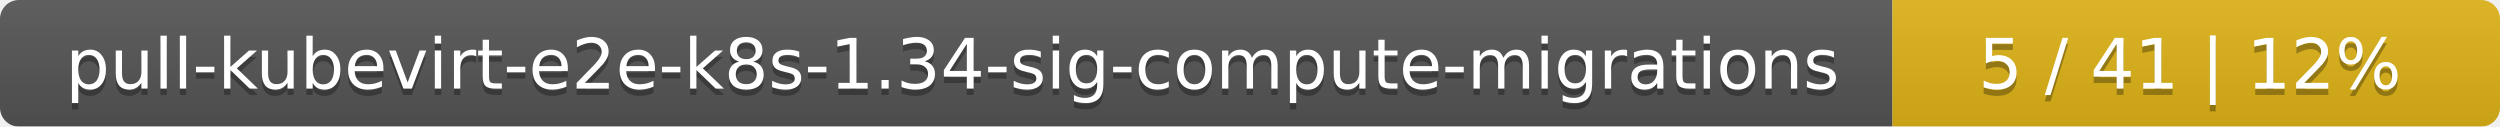
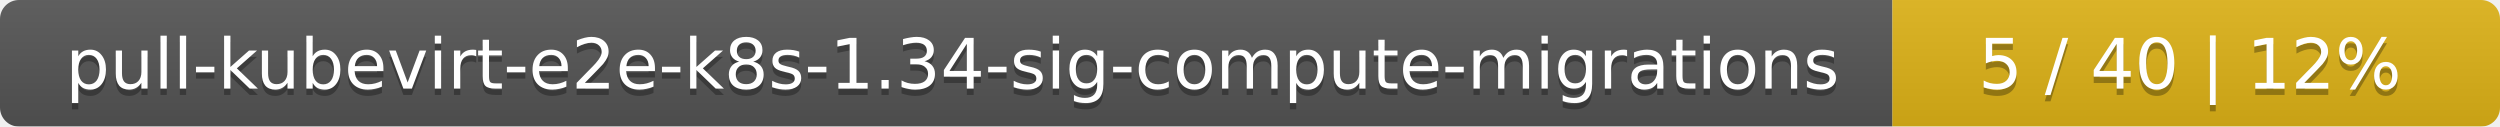
<svg xmlns="http://www.w3.org/2000/svg" width="395" height="20">
  <linearGradient id="smooth" x2="0" y2="100%">
    <stop offset="0" stop-color="#bbb" stop-opacity=".1" />
    <stop offset="1" stop-opacity=".1" />
  </linearGradient>
  <mask id="round">
    <rect width="395" height="20" rx="3" fill="#fff" />
  </mask>
  <g mask="url(#round)">
    <rect width="299" height="20" fill="#555" />
    <rect x="299" width="96" height="20" fill="#dfb317" />
    <rect width="395" height="20" fill="url(#smooth)" />
  </g>
  <g fill="#fff" text-anchor="middle" font-family="DejaVu Sans,Verdana,Geneva,sans-serif" font-size="11">
    <text x="150.5" y="15" fill="#010101" fill-opacity=".3">pull-kubevirt-e2e-k8s-1.34-sig-compute-migrations</text>
    <text x="150.5" y="14">pull-kubevirt-e2e-k8s-1.34-sig-compute-migrations</text>
-     <text x="346" y="15" fill="#010101" fill-opacity=".3">5 / 41    |    12%</text>
-     <text x="346" y="14">5 / 41    |    12%</text>
+     <text x="346" y="15" fill="#010101" fill-opacity=".3">5 / 40    |    12%</text>
+     <text x="346" y="14">5 / 40    |    12%</text>
  </g>
</svg>
